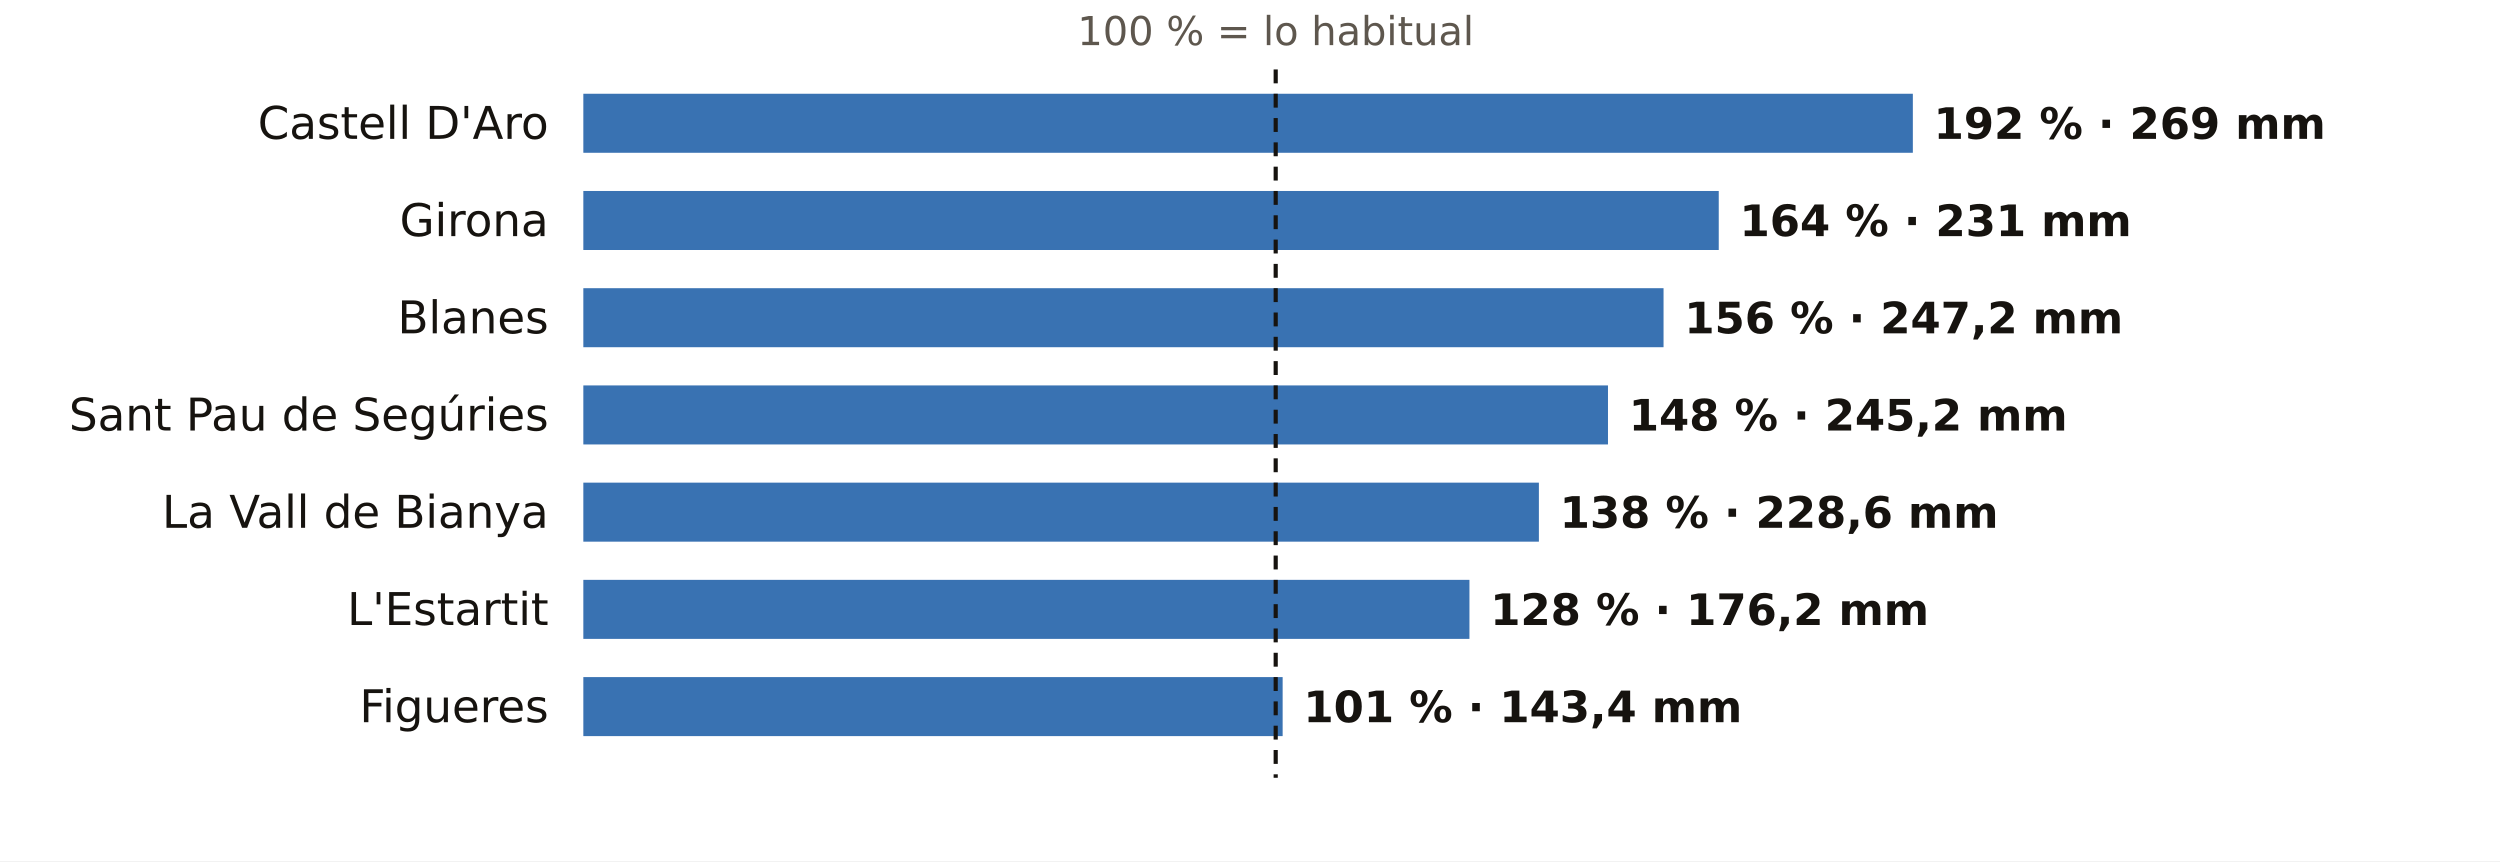
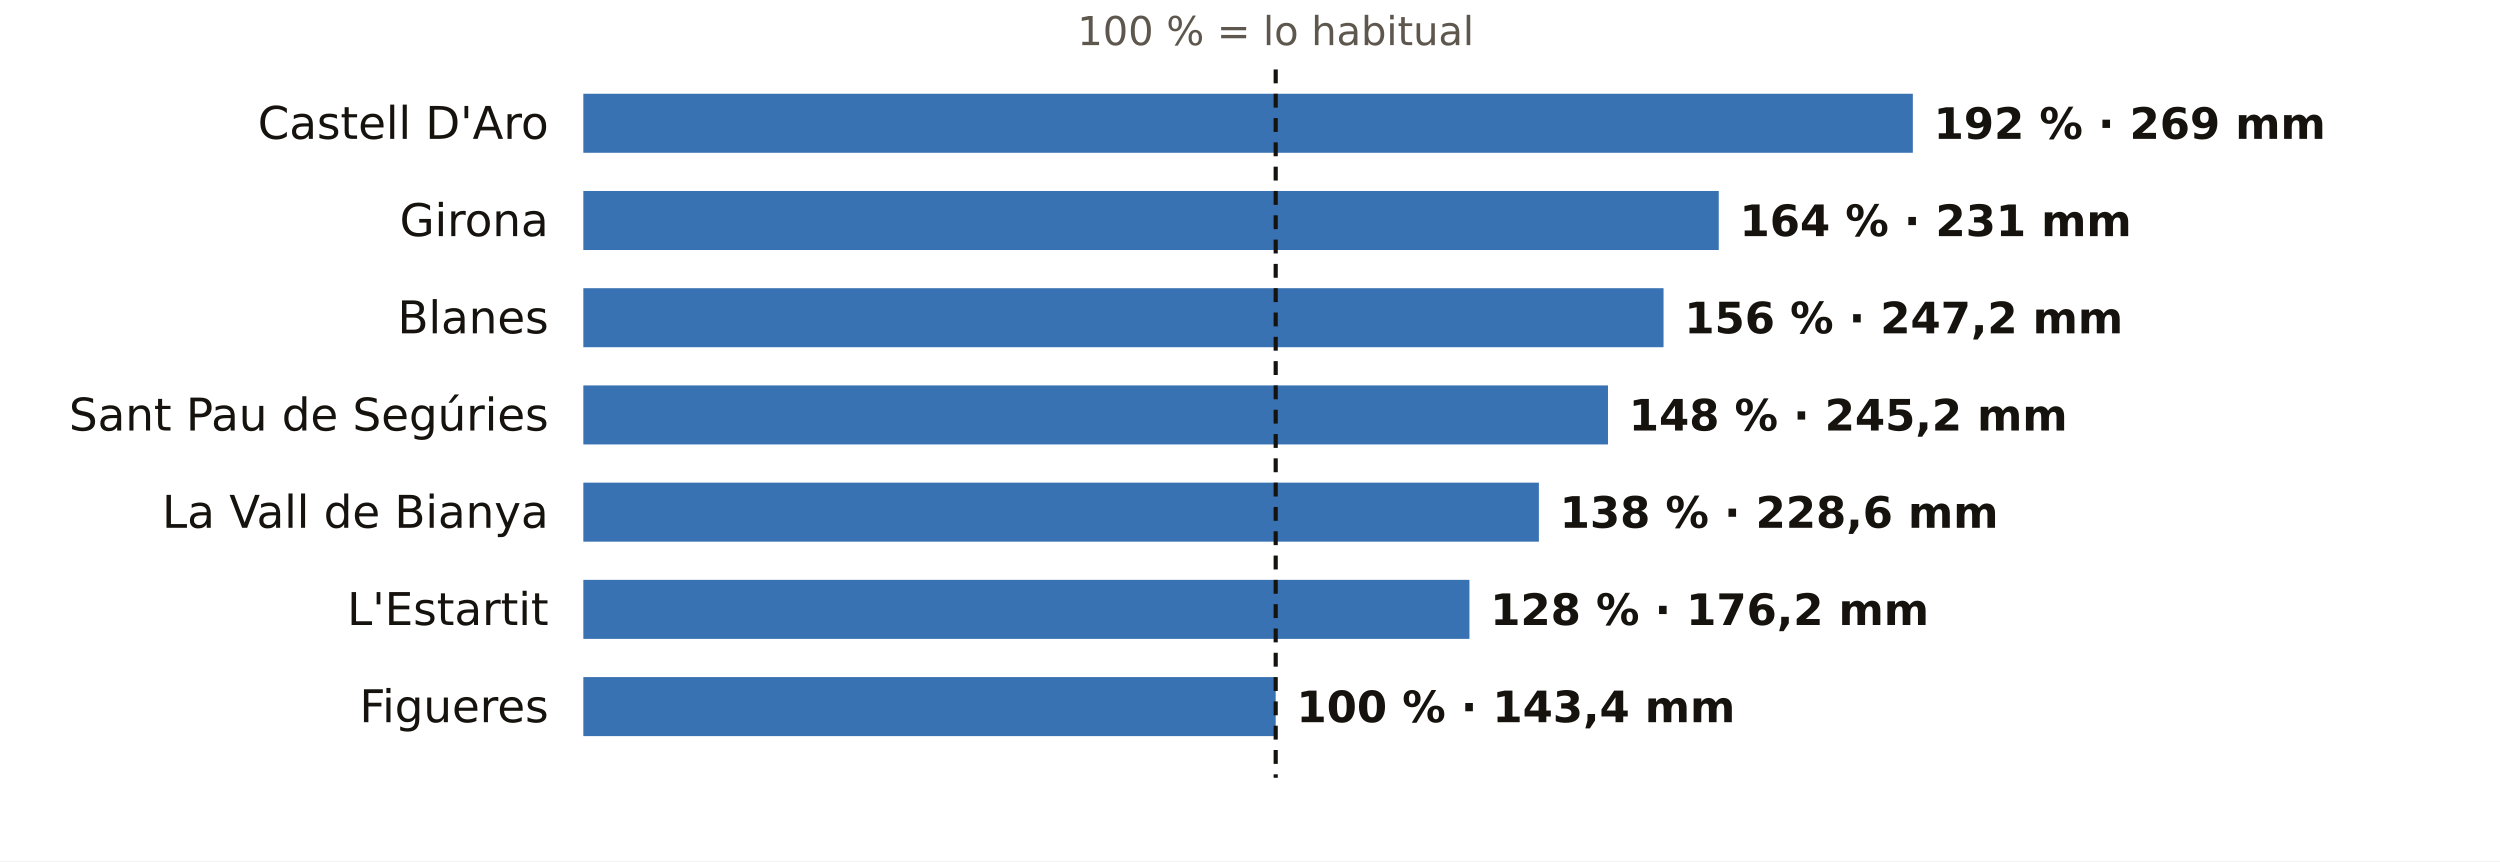
<svg xmlns="http://www.w3.org/2000/svg" viewBox="0 0 720 248" width="720" height="248" role="img" aria-label="El otoño en los pluviómetros de AEMET de Girona: % de lo habitual">
  <rect width="720" height="248" fill="#FFFFFF" />
  <text x="367.4" y="13.0" font-size="11.5" fill="#5E574E" text-anchor="middle" font-weight="400" font-family="Public Sans, DejaVu Sans, Arial, sans-serif">100 % = lo habitual</text>
  <text x="158.0" y="40.0" font-size="13" fill="#16130F" text-anchor="end" font-weight="500" font-family="Public Sans, DejaVu Sans, Arial, sans-serif">Castell D'Aro</text>
  <rect x="168" y="27" width="382.9" height="17" fill="#1F5FA8" opacity="0.88" />
  <text x="556.9" y="40.0" font-size="12.5" fill="#16130F" text-anchor="start" font-weight="600" font-family="Public Sans, DejaVu Sans, Arial, sans-serif">192 % · 269 mm</text>
  <text x="158.0" y="68.0" font-size="13" fill="#16130F" text-anchor="end" font-weight="500" font-family="Public Sans, DejaVu Sans, Arial, sans-serif">Girona</text>
  <rect x="168" y="55" width="327.0" height="17" fill="#1F5FA8" opacity="0.88" />
  <text x="501.0" y="68.0" font-size="12.5" fill="#16130F" text-anchor="start" font-weight="600" font-family="Public Sans, DejaVu Sans, Arial, sans-serif">164 % · 231 mm</text>
  <text x="158.0" y="96.0" font-size="13" fill="#16130F" text-anchor="end" font-weight="500" font-family="Public Sans, DejaVu Sans, Arial, sans-serif">Blanes</text>
  <rect x="168" y="83" width="311.1" height="17" fill="#1F5FA8" opacity="0.88" />
  <text x="485.1" y="96.0" font-size="12.5" fill="#16130F" text-anchor="start" font-weight="600" font-family="Public Sans, DejaVu Sans, Arial, sans-serif">156 % · 247,2 mm</text>
  <text x="158.0" y="124.0" font-size="13" fill="#16130F" text-anchor="end" font-weight="500" font-family="Public Sans, DejaVu Sans, Arial, sans-serif">Sant Pau de Segúries</text>
  <rect x="168" y="111" width="295.1" height="17" fill="#1F5FA8" opacity="0.88" />
  <text x="469.1" y="124.0" font-size="12.5" fill="#16130F" text-anchor="start" font-weight="600" font-family="Public Sans, DejaVu Sans, Arial, sans-serif">148 % · 245,2 mm</text>
  <text x="158.0" y="152.0" font-size="13" fill="#16130F" text-anchor="end" font-weight="500" font-family="Public Sans, DejaVu Sans, Arial, sans-serif">La Vall de Bianya</text>
  <rect x="168" y="139" width="275.2" height="17" fill="#1F5FA8" opacity="0.88" />
  <text x="449.2" y="152.0" font-size="12.5" fill="#16130F" text-anchor="start" font-weight="600" font-family="Public Sans, DejaVu Sans, Arial, sans-serif">138 % · 228,6 mm</text>
  <text x="158.0" y="180.0" font-size="13" fill="#16130F" text-anchor="end" font-weight="500" font-family="Public Sans, DejaVu Sans, Arial, sans-serif">L'Estartit</text>
  <rect x="168" y="167" width="255.2" height="17" fill="#1F5FA8" opacity="0.88" />
  <text x="429.2" y="180.0" font-size="12.5" fill="#16130F" text-anchor="start" font-weight="600" font-family="Public Sans, DejaVu Sans, Arial, sans-serif">128 % · 176,2 mm</text>
  <text x="158.0" y="208.0" font-size="13" fill="#16130F" text-anchor="end" font-weight="500" font-family="Public Sans, DejaVu Sans, Arial, sans-serif">Figueres</text>
-   <rect x="168" y="195" width="201.4" height="17" fill="#1F5FA8" opacity="0.88" />
-   <text x="375.4" y="208.0" font-size="12.5" fill="#16130F" text-anchor="start" font-weight="600" font-family="Public Sans, DejaVu Sans, Arial, sans-serif">101 % · 143,4 mm</text>
+   <rect x="168" y="195" width="199.4" height="17" fill="#1F5FA8" opacity="0.88" />
+   <text x="373.4" y="208.0" font-size="12.5" fill="#16130F" text-anchor="start" font-weight="600" font-family="Public Sans, DejaVu Sans, Arial, sans-serif">100 % · 143,4 mm</text>
  <line x1="367.4" x2="367.4" y1="20" y2="224" stroke="#16130F" stroke-width="1.2" stroke-dasharray="4 3" />
</svg>
